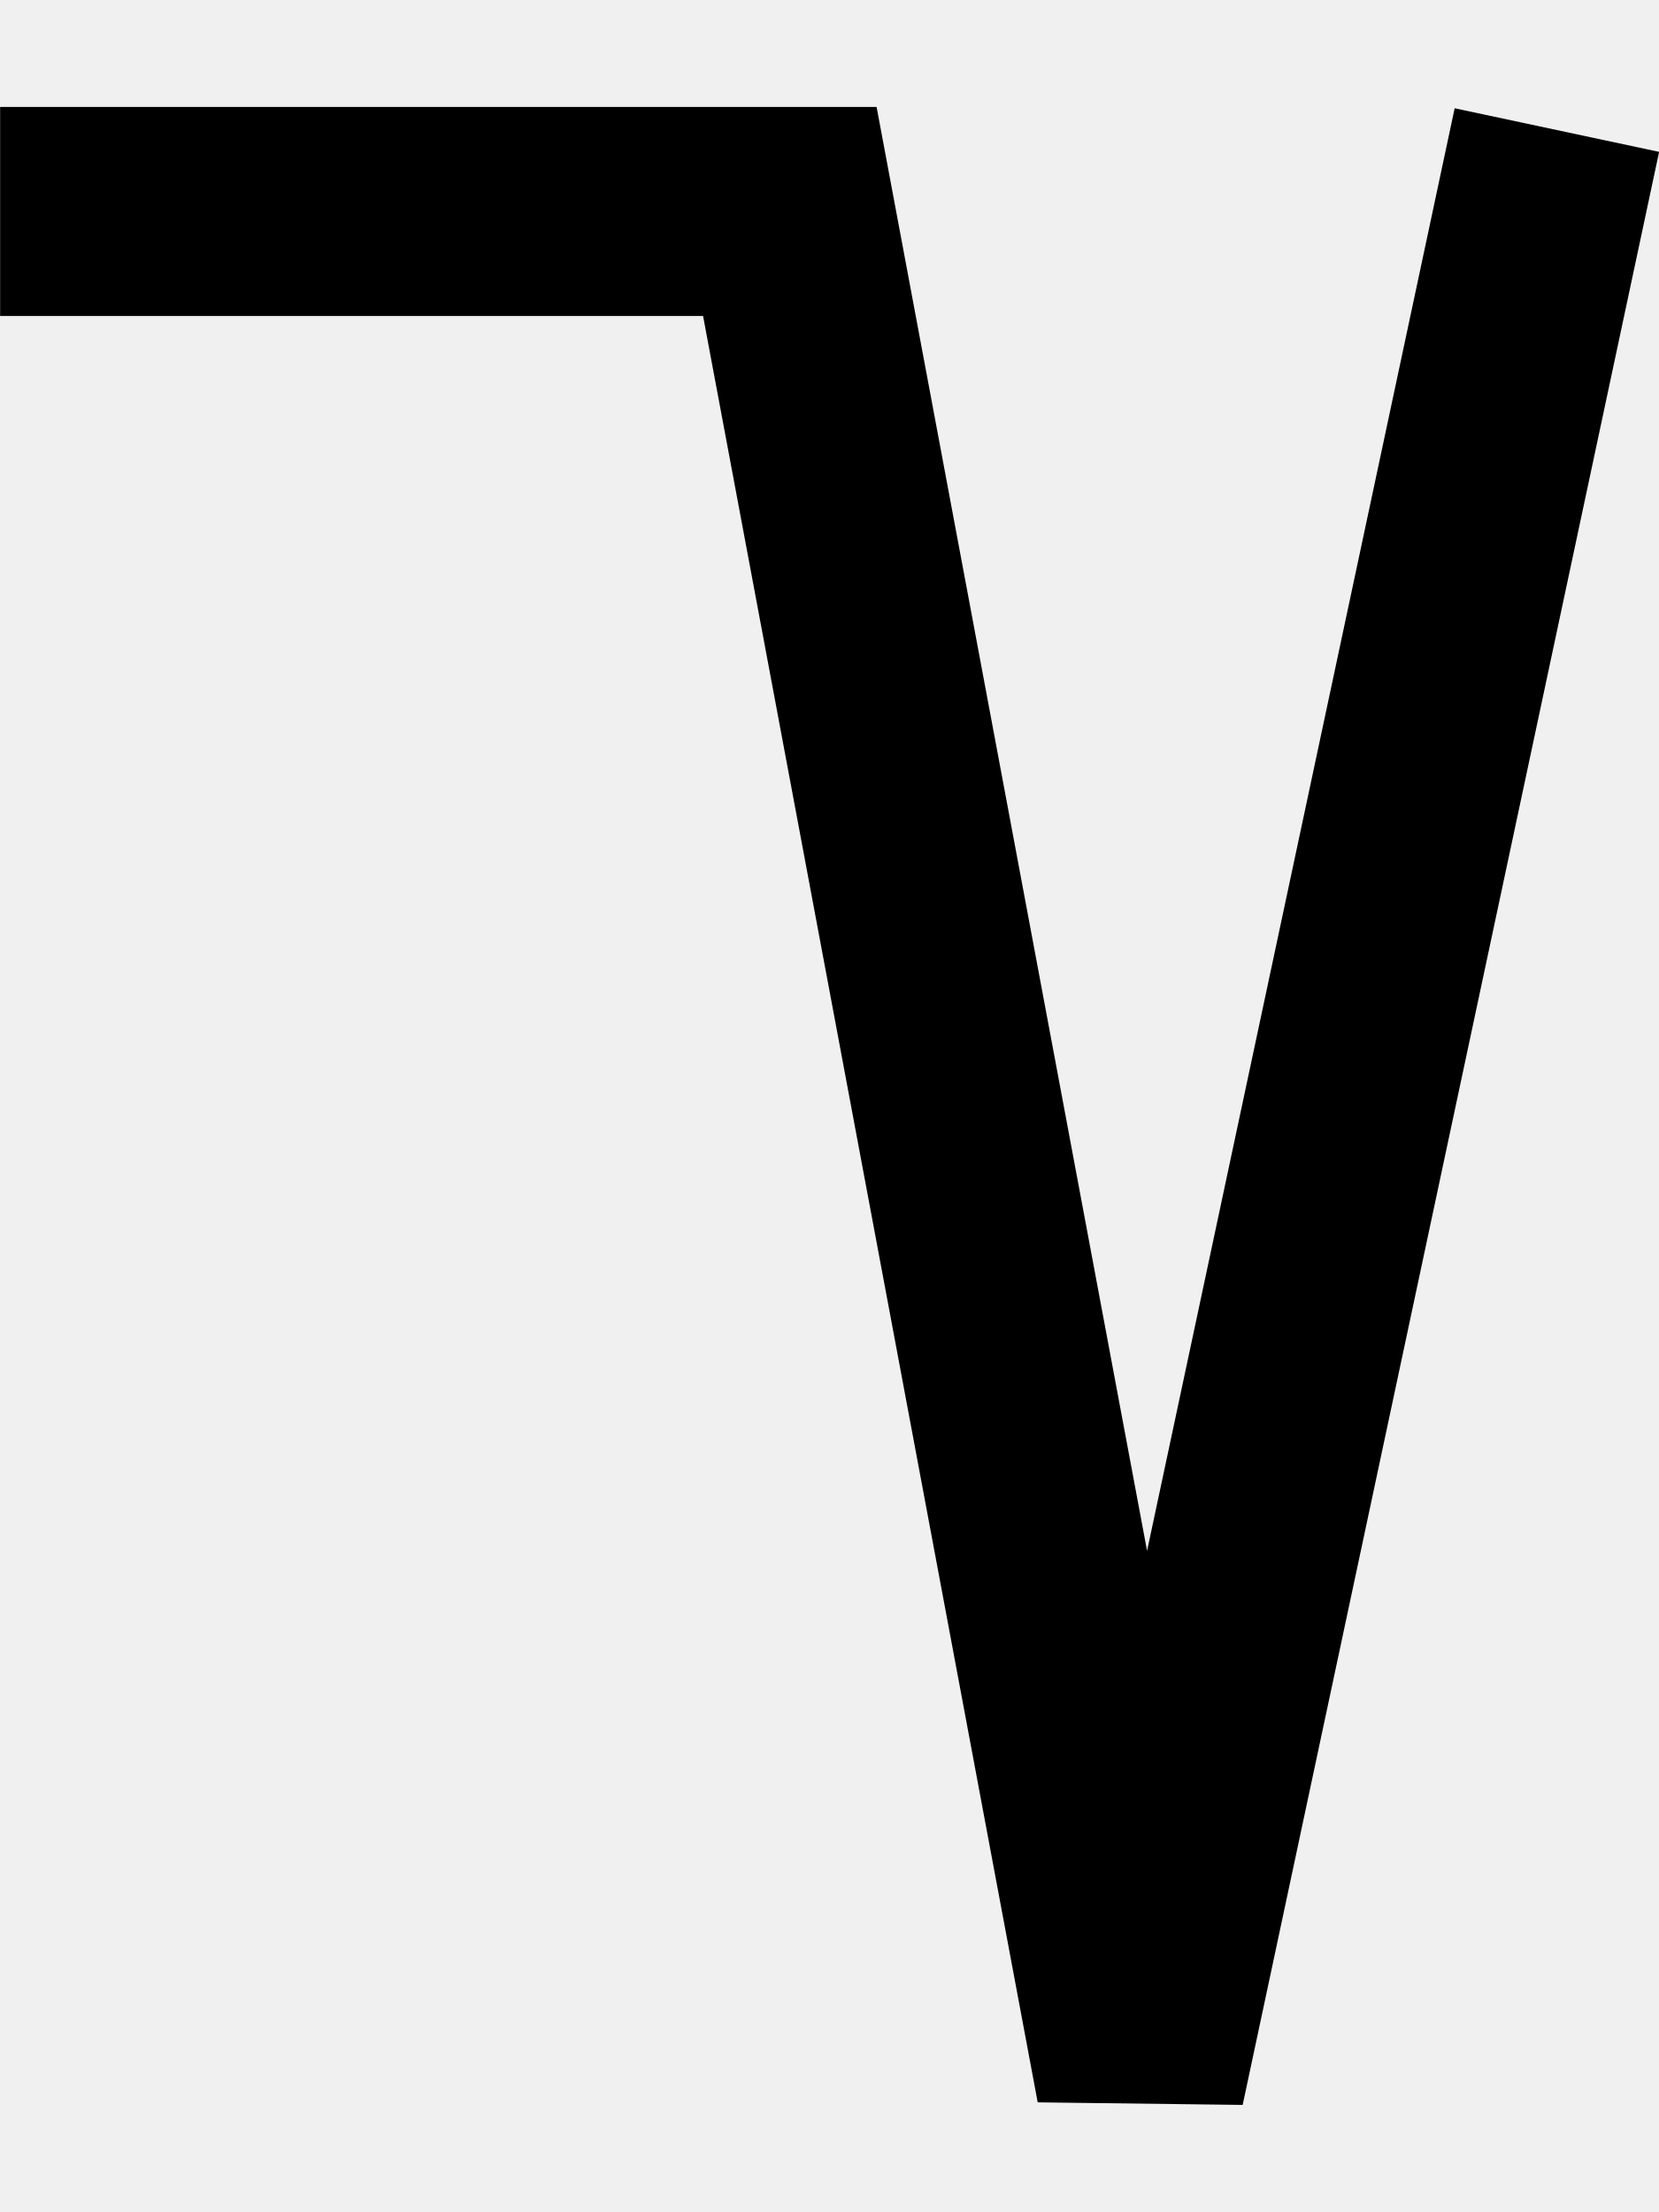
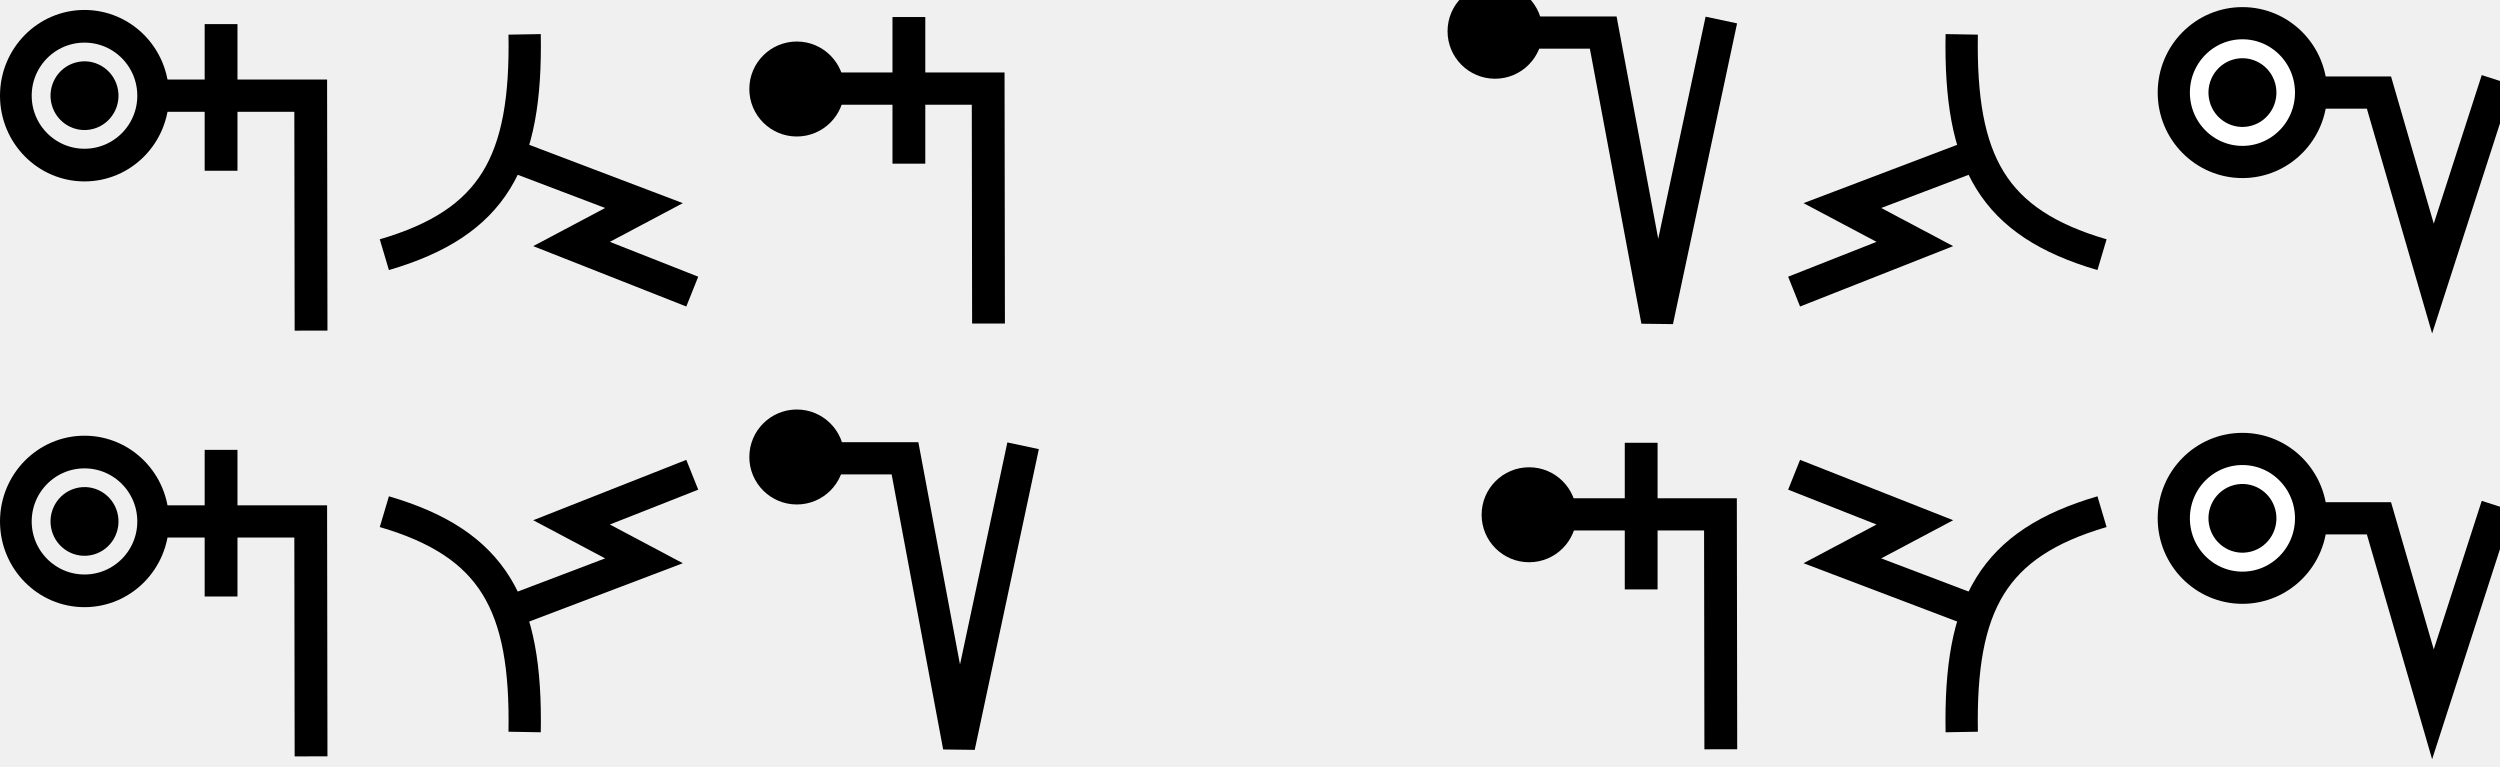
- <svg xmlns="http://www.w3.org/2000/svg" width="15" height="20" viewBox="0 0 15 20" version="1.1" id="svg3807">
+ <svg xmlns="http://www.w3.org/2000/svg" width="146.8" height="45" viewBox="0 0 146.8 45" version="1.1" id="svg3807">
  <g id="layer L1" transform="translate(0,10)">
    <g transform="translate(0,0)">
-       <g transform="translate(0,0)">
-         <g id="layer1" transform="translate(0,-291.7083)">
-           <g transform="matrix(1.172932,0,0,-0.9520283,-583.8196,-1486.07)" id="g10351" style="stroke-width:1.788;stroke-miterlimit:4;stroke-dasharray:none">
-             <g transform="matrix(0.9094024,0,0,1.120415,45.09442,226.1223)" id="g10351-0" style="stroke-width:1.789;stroke-miterlimit:4;stroke-dasharray:none">
-               <g id="g2601" transform="matrix(0.8925618,0,0,0.8925266,53.47671,-202.8362)" style="stroke-width:2.005">
-                 <g transform="matrix(1.120371,0,0,1.120415,-103.276,239.3698)" id="g10356">
-                   <path style="fill:none;fill-rule:evenodd;stroke:#000000;stroke-width:1.772;stroke-linecap:butt;stroke-linejoin:miter;stroke-miterlimit:4;stroke-dasharray:none;stroke-opacity:1" d="m 549.644,-1871.022 -3.53,-16.555 -2.972,15.865 h -6.694" id="path4186-6-7-94-7-8-3-4-9-6-9-9-8-7-3-2" />
-                 </g>
+       <g id="layer1" transform="translate(0,-291.7083)">
+         <g transform="matrix(1.172932,0,0,-0.9520283,-583.8196,-1486.07)" id="g10351" style="stroke-width:1.788;stroke-miterlimit:4;stroke-dasharray:none">
+           <g transform="matrix(0.9094024,0,0,1.120415,45.09442,226.1223)" id="g10351-0" style="stroke-width:1.789;stroke-miterlimit:4;stroke-dasharray:none">
+             <g id="g2601" transform="matrix(0.8925618,0,0,0.8925266,53.47671,-202.8362)" style="stroke-width:2.005">
+               <g id="g3084" transform="matrix(1.011122,0,0,0.9932151,-7.370096,-3.208633)" style="stroke-width:2.001" />
+               <g id="g1076" transform="translate(9.445389,-0.4366058)">
+                 <path style="fill:none;fill-rule:evenodd;stroke:#000000;stroke-width:2.001;stroke-linecap:butt;stroke-linejoin:miter;stroke-miterlimit:4;stroke-dasharray:none;stroke-opacity:1" d="m 509.19,-1885.254 -0.021,14.59 h -9.611" id="path4186-6-7-94-7-8-3-4-9-4-6-1-9-0" transform="matrix(1.011122,0,0,0.9932151,-7.370097,-3.208661)" />
+                 <path style="fill:none;fill-rule:evenodd;stroke:#000000;stroke-width:2.001;stroke-linecap:butt;stroke-linejoin:miter;stroke-miterlimit:4;stroke-dasharray:none;stroke-opacity:1" d="m 503.701,-1875.326 v 9.106" id="path4186-6-7-94-7-8-3-4-9-4-6-7-7-6-2" transform="matrix(1.011122,0,0,0.9932151,-7.370097,-3.208661)" />
+                 <g id="g1156" transform="matrix(-0.2091263,0,0,-0.2155637,509.1903,-1850.496)" style="fill:#ffffff;fill-opacity:1;stroke:#000000;stroke-width:9.349;stroke-miterlimit:4;stroke-dasharray:none;stroke-opacity:1">
+                   <path id="path3355-6-2-3-6-9-4-3-7-5" d="M 54.734,49.569 A 20.246,19.856 0 0 0 74.98,69.425 20.246,19.856 0 0 0 95.226,49.569 20.246,19.856 0 0 0 74.98,29.712 20.246,19.856 0 0 0 54.734,49.569 Z" style="fill:none;fill-rule:evenodd;stroke:#000000;stroke-width:9.349;stroke-linecap:butt;stroke-linejoin:miter;stroke-miterlimit:4;stroke-dasharray:none;stroke-opacity:1" />
+                   <ellipse transform="matrix(-0.2635431,0.9646476,-0.9671602,-0.2541677,0,0)" cy="-85.394" cx="28.886" id="path3355-3-2-2-9-2-2-3-7-4-0-5-4-9-8-6-9" style="fill:#000000;fill-opacity:1;fill-rule:evenodd;stroke:none;stroke-width:9.349;stroke-linecap:butt;stroke-linejoin:miter;stroke-miterlimit:4;stroke-dasharray:none;stroke-opacity:1" rx="9.843" ry="10.01" />
+                 </g>
+               </g>
+             </g>
+           </g>
+         </g>
+       </g>
+     </g>
+     <g transform="translate(22.3,0)">
+       <g id="layer1" transform="translate(0,-291.7083)">
+         <g transform="matrix(1.172932,0,0,-0.9520283,-583.8196,-1486.07)" id="g10351" style="stroke-width:1.788;stroke-miterlimit:4;stroke-dasharray:none">
+           <g transform="matrix(0.9094024,0,0,1.120415,45.09442,226.1223)" id="g10351-0" style="stroke-width:1.789;stroke-miterlimit:4;stroke-dasharray:none">
+             <g id="g2601" transform="matrix(0.8925618,0,0,0.8925266,53.47671,-202.8362)" style="stroke-width:2.005">
+               <g transform="matrix(0.9161032,0,0,-0.9078513,101.9969,-4745.411)" id="g14246" style="stroke-width:2.177;stroke-miterlimit:4;stroke-dasharray:none">
+                 <g transform="matrix(1.222974,0,0,1.234139,-146.3597,738.2648)" id="g14253">
+                   <g transform="translate(-39.3611,1.9848)" id="g14264" style="stroke-width:1.772;stroke-miterlimit:4;stroke-dasharray:none">
+                     <g id="g10359-10-8" transform="matrix(1,0,0,-1,-52.73343,-5050.882)" style="stroke-width:1.772;stroke-miterlimit:4;stroke-dasharray:none">
+                       <g transform="matrix(1,0,0,-1,9.453375,-5051.509)" id="g14371">
+                         <g id="g10364-8-3" transform="matrix(1,0,0,-1,-48.16121,-5051.049)" />
+                         <g transform="translate(-27.1658,1.5491)" id="g14427">
+                           <g id="g10367-880-7" transform="matrix(1,0,0,-1,-48.16121,-5051.049)" />
+                           <g transform="translate(-45.4538,2.7243)" id="g14438">
+                             <g id="g10370-7-5" transform="matrix(1,0,0,-1,-48.16121,-5051.049)" />
+                             <g transform="translate(-30.4313,0.6037)" id="g14451">
+                               <g id="g12601" style="stroke-width:2.605;stroke-miterlimit:4;stroke-dasharray:none" transform="matrix(0.6486516,0,0,0.7128036,230.9036,-908.8502)">
+                                 <g transform="matrix(1.362437,0,0,1.230725,1637.558,-3042.701)" id="layer1-7-6-29-3-5-6-8-1" style="stroke-width:2.012;stroke-miterlimit:4;stroke-dasharray:none">
+                                   <g id="g5414-53-1-3-3-6-3-7-5" transform="matrix(5.820712,0,0,5.820712,-711.3569,-666.8932)" style="stroke-width:0.346;stroke-miterlimit:4;stroke-dasharray:none">
+                                     <g id="g4442-6-8-3-9-6-1-1-9-9" transform="matrix(0.2597607,0,0,0.2597607,12.18558,38.7607)" style="stroke-width:1.331;stroke-miterlimit:4;stroke-dasharray:none">
+                                       <g id="g4446-6-9-0-8-2-0-1-7-7-6-4" transform="rotate(180,65.80256,172.9668)" style="stroke-width:1.331;stroke-miterlimit:4;stroke-dasharray:none">
+                                         <g id="g4404-1-2-4-3-1-8-8-2-5-0-9" transform="translate(-1.010153,-6.12405)" style="stroke-width:1.331;stroke-miterlimit:4;stroke-dasharray:none">
+                                           <g id="g5418-7-5-85-7-2-9-4-0" transform="matrix(-0.6743976,0,0,-0.6743976,185.5898,179.4294)" style="stroke-width:1.973;stroke-miterlimit:4;stroke-dasharray:none">
+                                             <path style="fill:none;fill-rule:evenodd;stroke:#000000;stroke-width:1.973;stroke-linecap:butt;stroke-linejoin:miter;stroke-miterlimit:4;stroke-dasharray:none;stroke-opacity:1" d="M 11.346,59.148 C 11.482,67.003 9.451,70.738 2.776,72.707" id="path4182-7-9-09-0-9-6-1-9" />
+                                           </g>
+                                           <path id="path4176-5-9-6-5-2-2-0-1" d="m 178.551,134.55 -5.53,-2.115 2.985,-1.595 -4.974,-1.976" style="fill:none;fill-rule:evenodd;stroke:#000000;stroke-width:1.331;stroke-linecap:butt;stroke-linejoin:miter;stroke-miterlimit:4;stroke-dasharray:none;stroke-opacity:1" />
+                                         </g>
+                                       </g>
+                                     </g>
+                                   </g>
+                                 </g>
+                               </g>
+                             </g>
+                           </g>
+                         </g>
+                       </g>
+                     </g>
+                   </g>
+                 </g>
+               </g>
+             </g>
+           </g>
+         </g>
+       </g>
+     </g>
+     <g transform="translate(44,0)">
+       <g id="layer1" transform="translate(0,-291.7083)">
+         <g transform="matrix(1.172932,0,0,-0.9520283,-583.8196,-1486.07)" id="g10351" style="stroke-width:1.788;stroke-miterlimit:4;stroke-dasharray:none">
+           <g transform="matrix(0.9094024,0,0,1.120415,45.09442,226.1223)" id="g10351-0" style="stroke-width:1.789;stroke-miterlimit:4;stroke-dasharray:none">
+             <g id="g2601" transform="matrix(0.8925618,0,0,0.8925266,53.47671,-202.8362)" style="stroke-width:2.005">
+               <g id="g1224">
+                 <g id="g1260">
+                   <g id="g3084" transform="matrix(1.011122,0,0,0.9932151,-7.370096,-3.208633)" style="stroke-width:2.001">
+                     <path style="fill:none;fill-rule:evenodd;stroke:#000000;stroke-width:2.001;stroke-linecap:butt;stroke-linejoin:miter;stroke-miterlimit:4;stroke-dasharray:none;stroke-opacity:1" d="m 514.148,-1885.254 -0.021,14.59 H 501.635" id="path4186-6-7-94-7-8-3-4-9-4-6-1-9-0" />
+                     <path style="fill:none;fill-rule:evenodd;stroke:#000000;stroke-width:2.001;stroke-linecap:butt;stroke-linejoin:miter;stroke-miterlimit:4;stroke-dasharray:none;stroke-opacity:1" d="m 509.291,-1875.326 v 9.106" id="path4186-6-7-94-7-8-3-4-9-4-6-7-7-6-2" />
+                   </g>
+                   <ellipse style="fill:#000000;fill-opacity:1;stroke-width:7.94" id="path853" cx="500.673" cy="1861.206" transform="scale(1,-1)" rx="2.929" ry="2.929" />
+                 </g>
+               </g>
+             </g>
+           </g>
+         </g>
+       </g>
+     </g>
+     <g transform="translate(62,0)">
+       <g />
+     </g>
+     <g transform="translate(85,0)">
+       <g id="layer1" transform="translate(0,-291.7083)">
+         <g transform="matrix(1.172932,0,0,-0.9520283,-583.8196,-1486.07)" id="g10351" style="stroke-width:1.788;stroke-miterlimit:4;stroke-dasharray:none">
+           <g transform="matrix(0.9094024,0,0,1.120415,45.09442,226.1223)" id="g10351-0" style="stroke-width:1.789;stroke-miterlimit:4;stroke-dasharray:none">
+             <g id="g2601" transform="matrix(0.8925618,0,0,0.8925266,53.47671,-202.8362)" style="stroke-width:2.005">
+               <g transform="matrix(1.120371,0,0,1.120415,-101.1753,239.3698)" id="g10356">
+                 <path style="fill:none;fill-rule:evenodd;stroke:#000000;stroke-width:1.772;stroke-linecap:butt;stroke-linejoin:miter;stroke-miterlimit:4;stroke-dasharray:none;stroke-opacity:1" d="m 549.644,-1871.022 -3.53,-16.555 -2.972,15.865 h -6.694" id="path4186-6-7-94-7-8-3-4-9-6-9-9-8-7-3-2" />
+               </g>
+               <ellipse style="fill:#000000;fill-opacity:1;stroke-width:7.94;stroke-miterlimit:4;stroke-dasharray:none" id="path853" cx="500.673" cy="1857.643" transform="scale(1,-1)" rx="2.929" ry="2.929" />
+             </g>
+           </g>
+         </g>
+       </g>
+     </g>
+     <g transform="translate(105,0)">
+       <g id="layer1" transform="translate(0,-291.7083)">
+         <g transform="matrix(1.172932,0,0,-0.9520283,-583.8196,-1486.07)" id="g10351" style="stroke-width:1.788;stroke-miterlimit:4;stroke-dasharray:none">
+           <g transform="matrix(0.9094024,0,0,1.120415,45.09442,226.1223)" id="g10351-0" style="stroke-width:1.789;stroke-miterlimit:4;stroke-dasharray:none">
+             <g id="g2601" transform="matrix(0.8925618,0,0,0.8925266,53.47671,-202.8362)" style="stroke-width:2.005">
+               <g transform="matrix(0.9161032,0,0,-0.9078513,101.9969,-4745.411)" id="g14246" style="stroke-width:2.177;stroke-miterlimit:4;stroke-dasharray:none">
+                 <g transform="matrix(1.222974,0,0,1.234139,-146.3597,738.2648)" id="g14253">
+                   <g transform="translate(-39.3611,1.9848)" id="g14264" style="stroke-width:1.772;stroke-miterlimit:4;stroke-dasharray:none">
+                     <g id="g10359-10-8" transform="matrix(1,0,0,-1,-52.73343,-5050.882)" style="stroke-width:1.772;stroke-miterlimit:4;stroke-dasharray:none">
+                       <g transform="matrix(1,0,0,-1,9.453375,-5051.509)" id="g14371">
+                         <g id="g10364-8-3" transform="matrix(1,0,0,-1,-48.16121,-5051.049)" />
+                         <g transform="translate(-27.1658,1.5491)" id="g14427">
+                           <g id="g10367-880-7" transform="matrix(1,0,0,-1,-48.16121,-5051.049)" />
+                           <g transform="translate(-45.4538,2.7243)" id="g14438">
+                             <g id="g10370-7-5" transform="matrix(1,0,0,-1,-48.16121,-5051.049)" />
+                             <g transform="translate(-30.4313,0.6037)" id="g14451">
+                               <g id="g12601" style="stroke-width:2.605;stroke-miterlimit:4;stroke-dasharray:none" transform="matrix(0.6486516,0,0,0.7128036,230.9036,-908.8502)">
+                                 <g transform="matrix(-1.362437,0,0,1.230725,-291.8201,-3042.701)" id="layer1-7-6-29-3-5-6-8-1" style="stroke-width:2.012;stroke-miterlimit:4;stroke-dasharray:none">
+                                   <g id="g5414-53-1-3-3-6-3-7-5" transform="matrix(5.820712,0,0,5.820712,-711.3569,-666.8932)" style="stroke-width:0.346;stroke-miterlimit:4;stroke-dasharray:none">
+                                     <g id="g4442-6-8-3-9-6-1-1-9-9" transform="matrix(0.2597607,0,0,0.2597607,12.18558,38.7607)" style="stroke-width:1.331;stroke-miterlimit:4;stroke-dasharray:none">
+                                       <g id="g4446-6-9-0-8-2-0-1-7-7-6-4" transform="rotate(180,65.80256,172.9668)" style="stroke-width:1.331;stroke-miterlimit:4;stroke-dasharray:none">
+                                         <g id="g4404-1-2-4-3-1-8-8-2-5-0-9" transform="translate(-1.010153,-6.12405)" style="stroke-width:1.331;stroke-miterlimit:4;stroke-dasharray:none">
+                                           <g id="g5418-7-5-85-7-2-9-4-0" transform="matrix(-0.6743976,0,0,-0.6743976,185.5898,179.4294)" style="stroke-width:1.973;stroke-miterlimit:4;stroke-dasharray:none">
+                                             <path style="fill:none;fill-rule:evenodd;stroke:#000000;stroke-width:1.973;stroke-linecap:butt;stroke-linejoin:miter;stroke-miterlimit:4;stroke-dasharray:none;stroke-opacity:1" d="M 11.346,59.148 C 11.482,67.003 9.451,70.738 2.776,72.707" id="path4182-7-9-09-0-9-6-1-9" />
+                                           </g>
+                                           <path id="path4176-5-9-6-5-2-2-0-1" d="m 178.551,134.55 -5.53,-2.115 2.985,-1.595 -4.974,-1.976" style="fill:none;fill-rule:evenodd;stroke:#000000;stroke-width:1.331;stroke-linecap:butt;stroke-linejoin:miter;stroke-miterlimit:4;stroke-dasharray:none;stroke-opacity:1" />
+                                         </g>
+                                       </g>
+                                     </g>
+                                   </g>
+                                 </g>
+                               </g>
+                             </g>
+                           </g>
+                         </g>
+                       </g>
+                     </g>
+                   </g>
+                 </g>
+               </g>
+             </g>
+           </g>
+         </g>
+       </g>
+     </g>
+     <g transform="translate(126.7,0)">
+       <g id="layer1" transform="translate(0,-291.7083)">
+         <g transform="matrix(1.172932,0,0,-0.9520283,-583.8196,-1486.07)" id="g10351" style="stroke-width:1.788;stroke-miterlimit:4;stroke-dasharray:none">
+           <g transform="matrix(0.9094024,0,0,1.120415,45.09442,226.1223)" id="g10351-0" style="stroke-width:1.789;stroke-miterlimit:4;stroke-dasharray:none">
+             <g id="g1352" transform="translate(4.664865,-3.303958)">
+               <path style="fill:none;fill-rule:evenodd;stroke:#000000;stroke-width:1.772;stroke-linecap:butt;stroke-linejoin:miter;stroke-miterlimit:4;stroke-dasharray:none;stroke-opacity:1" d="m 511.761,-1860.214 -3.53,-10.93 -2.972,10.24 h -7.515" id="path4186-6-7-94-7-8-3-4-9-6-9-9-8-7-3-2" />
+               <g id="g872">
+                 <path id="path3355-6-2-3-6-9-4-3-7-5" d="m 501.523,-1860.905 a 3.779,3.82 0 0 0 -3.779,-3.82 3.779,3.82 0 0 0 -3.779,3.82 3.779,3.82 0 0 0 3.779,3.82 3.779,3.82 0 0 0 3.779,-3.82 z" style="fill:#ffffff;fill-opacity:1;fill-rule:evenodd;stroke:#000000;stroke-width:1.772;stroke-linecap:butt;stroke-linejoin:miter;stroke-miterlimit:4;stroke-dasharray:none;stroke-opacity:1" />
+                 <ellipse transform="matrix(0.2562063,-0.9666221,0.9652158,0.2614546,0,0)" cy="4.355" cx="1926.341" id="path3355-3-2-2-9-2-2-3-7-4-0-5-4-9-8-6-9" style="fill:#000000;fill-opacity:1;fill-rule:evenodd;stroke:none;stroke-width:1.772;stroke-linecap:butt;stroke-linejoin:miter;stroke-miterlimit:4;stroke-dasharray:none;stroke-opacity:1" rx="1.89" ry="1.872" />
+               </g>
+             </g>
+           </g>
+         </g>
+       </g>
+     </g>
+   </g>
+   <g id="layer L3" transform="translate(0,35)">
+     <g transform="translate(0,0)">
+       <g id="layer1" transform="translate(0,-291.7083)">
+         <g transform="matrix(1.172932,0,0,-0.9520283,-583.8196,-1486.07)" id="g10351" style="stroke-width:1.788;stroke-miterlimit:4;stroke-dasharray:none">
+           <g transform="matrix(0.9094024,0,0,1.120415,45.09442,226.1223)" id="g10351-0" style="stroke-width:1.789;stroke-miterlimit:4;stroke-dasharray:none">
+             <g id="g2601" transform="matrix(0.8925618,0,0,0.8925266,53.47671,-202.8362)" style="stroke-width:2.005">
+               <g id="g3084" transform="matrix(1.011122,0,0,0.9932151,-7.370096,-3.208633)" style="stroke-width:2.001" />
+               <g id="g1076" transform="translate(9.445389,-0.4366058)">
+                 <path style="fill:none;fill-rule:evenodd;stroke:#000000;stroke-width:2.001;stroke-linecap:butt;stroke-linejoin:miter;stroke-miterlimit:4;stroke-dasharray:none;stroke-opacity:1" d="m 509.19,-1885.254 -0.021,14.59 h -9.611" id="path4186-6-7-94-7-8-3-4-9-4-6-1-9-0" transform="matrix(1.011122,0,0,0.9932151,-7.370097,-3.208661)" />
+                 <path style="fill:none;fill-rule:evenodd;stroke:#000000;stroke-width:2.001;stroke-linecap:butt;stroke-linejoin:miter;stroke-miterlimit:4;stroke-dasharray:none;stroke-opacity:1" d="m 503.701,-1875.326 v 9.106" id="path4186-6-7-94-7-8-3-4-9-4-6-7-7-6-2" transform="matrix(1.011122,0,0,0.9932151,-7.370097,-3.208661)" />
+                 <g id="g1156" transform="matrix(-0.2091263,0,0,-0.2155637,509.1903,-1850.496)" style="fill:#ffffff;fill-opacity:1;stroke:#000000;stroke-width:9.349;stroke-miterlimit:4;stroke-dasharray:none;stroke-opacity:1">
+                   <path id="path3355-6-2-3-6-9-4-3-7-5" d="M 54.734,49.569 A 20.246,19.856 0 0 0 74.98,69.425 20.246,19.856 0 0 0 95.226,49.569 20.246,19.856 0 0 0 74.98,29.712 20.246,19.856 0 0 0 54.734,49.569 Z" style="fill:none;fill-rule:evenodd;stroke:#000000;stroke-width:9.349;stroke-linecap:butt;stroke-linejoin:miter;stroke-miterlimit:4;stroke-dasharray:none;stroke-opacity:1" />
+                   <ellipse transform="matrix(-0.2635431,0.9646476,-0.9671602,-0.2541677,0,0)" cy="-85.394" cx="28.886" id="path3355-3-2-2-9-2-2-3-7-4-0-5-4-9-8-6-9" style="fill:#000000;fill-opacity:1;fill-rule:evenodd;stroke:none;stroke-width:9.349;stroke-linecap:butt;stroke-linejoin:miter;stroke-miterlimit:4;stroke-dasharray:none;stroke-opacity:1" rx="9.843" ry="10.01" />
+                 </g>
+               </g>
+             </g>
+           </g>
+         </g>
+       </g>
+     </g>
+     <g transform="translate(22.3,0)">
+       <g id="layer1" transform="translate(0,-291.7083)">
+         <g transform="matrix(1.172932,0,0,-0.9520283,-583.8196,-1486.07)" id="g10351" style="stroke-width:1.788;stroke-miterlimit:4;stroke-dasharray:none">
+           <g transform="matrix(0.9094024,0,0,1.120415,45.09442,226.1223)" id="g10351-0" style="stroke-width:1.789;stroke-miterlimit:4;stroke-dasharray:none">
+             <g id="g2601" transform="matrix(0.8925618,0,0,0.8925266,53.47671,-202.8362)" style="stroke-width:2.005">
+               <g transform="matrix(0.9161032,0,0,-0.9078513,101.9969,-4745.411)" id="g14246" style="stroke-width:2.177;stroke-miterlimit:4;stroke-dasharray:none">
+                 <g transform="matrix(1.222974,0,0,1.234139,-146.3597,738.2648)" id="g14253">
+                   <g transform="translate(-39.3611,1.9848)" id="g14264" style="stroke-width:1.772;stroke-miterlimit:4;stroke-dasharray:none">
+                     <g id="g10359-10-8" transform="matrix(1,0,0,-1,-52.73343,-5050.882)" style="stroke-width:1.772;stroke-miterlimit:4;stroke-dasharray:none">
+                       <g transform="matrix(1,0,0,-1,9.453375,-5051.509)" id="g14371">
+                         <g id="g10364-8-3" transform="matrix(1,0,0,-1,-48.16121,-5051.049)" />
+                         <g transform="translate(-27.1658,1.5491)" id="g14427">
+                           <g id="g10367-880-7" transform="matrix(1,0,0,-1,-48.16121,-5051.049)" />
+                           <g transform="translate(-45.4538,2.7243)" id="g14438">
+                             <g id="g10370-7-5" transform="matrix(1,0,0,-1,-48.16121,-5051.049)" />
+                             <g transform="translate(-30.4313,0.6037)" id="g14451">
+                               <g id="g12601" style="stroke-width:2.605;stroke-miterlimit:4;stroke-dasharray:none" transform="matrix(0.6486516,0,0,0.7128036,230.9036,-908.8502)">
+                                 <g transform="matrix(1.362437,0,0,-1.230725,1637.558,-3316.963)" id="layer1-7-6-29-3-5-6-8-1" style="stroke-width:2.012;stroke-miterlimit:4;stroke-dasharray:none">
+                                   <g id="g5414-53-1-3-3-6-3-7-5" transform="matrix(5.820712,0,0,5.820712,-711.3569,-666.8932)" style="stroke-width:0.346;stroke-miterlimit:4;stroke-dasharray:none">
+                                     <g id="g4442-6-8-3-9-6-1-1-9-9" transform="matrix(0.2597607,0,0,0.2597607,12.18558,38.7607)" style="stroke-width:1.331;stroke-miterlimit:4;stroke-dasharray:none">
+                                       <g id="g4446-6-9-0-8-2-0-1-7-7-6-4" transform="rotate(180,65.80256,172.9668)" style="stroke-width:1.331;stroke-miterlimit:4;stroke-dasharray:none">
+                                         <g id="g4404-1-2-4-3-1-8-8-2-5-0-9" transform="translate(-1.010153,-6.12405)" style="stroke-width:1.331;stroke-miterlimit:4;stroke-dasharray:none">
+                                           <g id="g5418-7-5-85-7-2-9-4-0" transform="matrix(-0.6743976,0,0,-0.6743976,185.5898,179.4294)" style="stroke-width:1.973;stroke-miterlimit:4;stroke-dasharray:none">
+                                             <path style="fill:none;fill-rule:evenodd;stroke:#000000;stroke-width:1.973;stroke-linecap:butt;stroke-linejoin:miter;stroke-miterlimit:4;stroke-dasharray:none;stroke-opacity:1" d="M 11.346,59.148 C 11.482,67.003 9.451,70.738 2.776,72.707" id="path4182-7-9-09-0-9-6-1-9" />
+                                           </g>
+                                           <path id="path4176-5-9-6-5-2-2-0-1" d="m 178.551,134.55 -5.53,-2.115 2.985,-1.595 -4.974,-1.976" style="fill:none;fill-rule:evenodd;stroke:#000000;stroke-width:1.331;stroke-linecap:butt;stroke-linejoin:miter;stroke-miterlimit:4;stroke-dasharray:none;stroke-opacity:1" />
+                                         </g>
+                                       </g>
+                                     </g>
+                                   </g>
+                                 </g>
+                               </g>
+                             </g>
+                           </g>
+                         </g>
+                       </g>
+                     </g>
+                   </g>
+                 </g>
+               </g>
+             </g>
+           </g>
+         </g>
+       </g>
+     </g>
+     <g transform="translate(44,0)">
+       <g id="layer1" transform="translate(0,-291.7083)">
+         <g transform="matrix(1.172932,0,0,-0.9520283,-583.8196,-1486.07)" id="g10351" style="stroke-width:1.788;stroke-miterlimit:4;stroke-dasharray:none">
+           <g transform="matrix(0.9094024,0,0,1.120415,45.09442,226.1223)" id="g10351-0" style="stroke-width:1.789;stroke-miterlimit:4;stroke-dasharray:none">
+             <g id="g2601" transform="matrix(0.8925618,0,0,0.8925266,53.47671,-202.8362)" style="stroke-width:2.005">
+               <g transform="matrix(1.120371,0,0,1.120415,-101.1753,239.3698)" id="g10356">
+                 <path style="fill:none;fill-rule:evenodd;stroke:#000000;stroke-width:1.772;stroke-linecap:butt;stroke-linejoin:miter;stroke-miterlimit:4;stroke-dasharray:none;stroke-opacity:1" d="m 549.644,-1871.022 -3.53,-16.555 -2.972,15.865 h -6.694" id="path4186-6-7-94-7-8-3-4-9-6-9-9-8-7-3-2" />
+               </g>
+               <ellipse style="fill:#000000;fill-opacity:1;stroke-width:7.94;stroke-miterlimit:4;stroke-dasharray:none" id="path853" cx="500.673" cy="1857.643" transform="scale(1,-1)" rx="2.929" ry="2.929" />
+             </g>
+           </g>
+         </g>
+       </g>
+     </g>
+     <g transform="translate(64,0)">
+       <g />
+     </g>
+     <g transform="translate(87,0)">
+       <g id="layer1" transform="translate(0,-291.7083)">
+         <g transform="matrix(1.172932,0,0,-0.9520283,-583.8196,-1486.07)" id="g10351" style="stroke-width:1.788;stroke-miterlimit:4;stroke-dasharray:none">
+           <g transform="matrix(0.9094024,0,0,1.120415,45.09442,226.1223)" id="g10351-0" style="stroke-width:1.789;stroke-miterlimit:4;stroke-dasharray:none">
+             <g id="g2601" transform="matrix(0.8925618,0,0,0.8925266,53.47671,-202.8362)" style="stroke-width:2.005">
+               <g id="g1224">
+                 <g id="g1260">
+                   <g id="g3084" transform="matrix(1.011122,0,0,0.9932151,-7.370096,-3.208633)" style="stroke-width:2.001">
+                     <path style="fill:none;fill-rule:evenodd;stroke:#000000;stroke-width:2.001;stroke-linecap:butt;stroke-linejoin:miter;stroke-miterlimit:4;stroke-dasharray:none;stroke-opacity:1" d="m 514.148,-1885.254 -0.021,14.59 H 501.635" id="path4186-6-7-94-7-8-3-4-9-4-6-1-9-0" />
+                     <path style="fill:none;fill-rule:evenodd;stroke:#000000;stroke-width:2.001;stroke-linecap:butt;stroke-linejoin:miter;stroke-miterlimit:4;stroke-dasharray:none;stroke-opacity:1" d="m 509.291,-1875.326 v 9.106" id="path4186-6-7-94-7-8-3-4-9-4-6-7-7-6-2" />
+                   </g>
+                   <ellipse style="fill:#000000;fill-opacity:1;stroke-width:7.94" id="path853" cx="500.673" cy="1861.206" transform="scale(1,-1)" rx="2.929" ry="2.929" />
+                 </g>
+               </g>
+             </g>
+           </g>
+         </g>
+       </g>
+     </g>
+     <g transform="translate(105,0)">
+       <g id="layer1" transform="translate(0,-291.7083)">
+         <g transform="matrix(1.172932,0,0,-0.9520283,-583.8196,-1486.07)" id="g10351" style="stroke-width:1.788;stroke-miterlimit:4;stroke-dasharray:none">
+           <g transform="matrix(0.9094024,0,0,1.120415,45.09442,226.1223)" id="g10351-0" style="stroke-width:1.789;stroke-miterlimit:4;stroke-dasharray:none">
+             <g id="g2601" transform="matrix(0.8925618,0,0,0.8925266,53.47671,-202.8362)" style="stroke-width:2.005">
+               <g transform="matrix(0.9161032,0,0,-0.9078513,101.9969,-4745.411)" id="g14246" style="stroke-width:2.177;stroke-miterlimit:4;stroke-dasharray:none">
+                 <g transform="matrix(1.222974,0,0,1.234139,-146.3597,738.2648)" id="g14253">
+                   <g transform="translate(-39.3611,1.9848)" id="g14264" style="stroke-width:1.772;stroke-miterlimit:4;stroke-dasharray:none">
+                     <g id="g10359-10-8" transform="matrix(1,0,0,-1,-52.73343,-5050.882)" style="stroke-width:1.772;stroke-miterlimit:4;stroke-dasharray:none">
+                       <g transform="matrix(1,0,0,-1,9.453375,-5051.509)" id="g14371">
+                         <g id="g10364-8-3" transform="matrix(1,0,0,-1,-48.16121,-5051.049)" />
+                         <g transform="translate(-27.1658,1.5491)" id="g14427">
+                           <g id="g10367-880-7" transform="matrix(1,0,0,-1,-48.16121,-5051.049)" />
+                           <g transform="translate(-45.4538,2.7243)" id="g14438">
+                             <g id="g10370-7-5" transform="matrix(1,0,0,-1,-48.16121,-5051.049)" />
+                             <g transform="translate(-30.4313,0.6037)" id="g14451">
+                               <g id="g12601" style="stroke-width:2.605;stroke-miterlimit:4;stroke-dasharray:none" transform="matrix(0.6486516,0,0,0.7128036,230.9036,-908.8502)">
+                                 <g transform="matrix(-1.362437,0,0,-1.230725,-291.8201,-3316.963)" id="layer1-7-6-29-3-5-6-8-1" style="stroke-width:2.012;stroke-miterlimit:4;stroke-dasharray:none">
+                                   <g id="g5414-53-1-3-3-6-3-7-5" transform="matrix(5.820712,0,0,5.820712,-711.3569,-666.8932)" style="stroke-width:0.346;stroke-miterlimit:4;stroke-dasharray:none">
+                                     <g id="g4442-6-8-3-9-6-1-1-9-9" transform="matrix(0.2597607,0,0,0.2597607,12.18558,38.7607)" style="stroke-width:1.331;stroke-miterlimit:4;stroke-dasharray:none">
+                                       <g id="g4446-6-9-0-8-2-0-1-7-7-6-4" transform="rotate(180,65.80256,172.9668)" style="stroke-width:1.331;stroke-miterlimit:4;stroke-dasharray:none">
+                                         <g id="g4404-1-2-4-3-1-8-8-2-5-0-9" transform="translate(-1.010153,-6.12405)" style="stroke-width:1.331;stroke-miterlimit:4;stroke-dasharray:none">
+                                           <g id="g5418-7-5-85-7-2-9-4-0" transform="matrix(-0.6743976,0,0,-0.6743976,185.5898,179.4294)" style="stroke-width:1.973;stroke-miterlimit:4;stroke-dasharray:none">
+                                             <path style="fill:none;fill-rule:evenodd;stroke:#000000;stroke-width:1.973;stroke-linecap:butt;stroke-linejoin:miter;stroke-miterlimit:4;stroke-dasharray:none;stroke-opacity:1" d="M 11.346,59.148 C 11.482,67.003 9.451,70.738 2.776,72.707" id="path4182-7-9-09-0-9-6-1-9" />
+                                           </g>
+                                           <path id="path4176-5-9-6-5-2-2-0-1" d="m 178.551,134.55 -5.53,-2.115 2.985,-1.595 -4.974,-1.976" style="fill:none;fill-rule:evenodd;stroke:#000000;stroke-width:1.331;stroke-linecap:butt;stroke-linejoin:miter;stroke-miterlimit:4;stroke-dasharray:none;stroke-opacity:1" />
+                                         </g>
+                                       </g>
+                                     </g>
+                                   </g>
+                                 </g>
+                               </g>
+                             </g>
+                           </g>
+                         </g>
+                       </g>
+                     </g>
+                   </g>
+                 </g>
+               </g>
+             </g>
+           </g>
+         </g>
+       </g>
+     </g>
+     <g transform="translate(126.7,0)">
+       <g id="layer1" transform="translate(0,-291.7083)">
+         <g transform="matrix(1.172932,0,0,-0.9520283,-583.8196,-1486.07)" id="g10351" style="stroke-width:1.788;stroke-miterlimit:4;stroke-dasharray:none">
+           <g transform="matrix(0.9094024,0,0,1.120415,45.09442,226.1223)" id="g10351-0" style="stroke-width:1.789;stroke-miterlimit:4;stroke-dasharray:none">
+             <g id="g1352" transform="translate(4.664865,-3.303958)">
+               <path style="fill:none;fill-rule:evenodd;stroke:#000000;stroke-width:1.772;stroke-linecap:butt;stroke-linejoin:miter;stroke-miterlimit:4;stroke-dasharray:none;stroke-opacity:1" d="m 511.761,-1860.214 -3.53,-10.93 -2.972,10.24 h -7.515" id="path4186-6-7-94-7-8-3-4-9-6-9-9-8-7-3-2" />
+               <g id="g872">
+                 <path id="path3355-6-2-3-6-9-4-3-7-5" d="m 501.523,-1860.905 a 3.779,3.82 0 0 0 -3.779,-3.82 3.779,3.82 0 0 0 -3.779,3.82 3.779,3.82 0 0 0 3.779,3.82 3.779,3.82 0 0 0 3.779,-3.82 z" style="fill:#ffffff;fill-opacity:1;fill-rule:evenodd;stroke:#000000;stroke-width:1.772;stroke-linecap:butt;stroke-linejoin:miter;stroke-miterlimit:4;stroke-dasharray:none;stroke-opacity:1" />
+                 <ellipse transform="matrix(0.2562063,-0.9666221,0.9652158,0.2614546,0,0)" cy="4.355" cx="1926.341" id="path3355-3-2-2-9-2-2-3-7-4-0-5-4-9-8-6-9" style="fill:#000000;fill-opacity:1;fill-rule:evenodd;stroke:none;stroke-width:1.772;stroke-linecap:butt;stroke-linejoin:miter;stroke-miterlimit:4;stroke-dasharray:none;stroke-opacity:1" rx="1.89" ry="1.872" />
              </g>
            </g>
          </g>
        </g>
      </g>
    </g>
  </g>
</svg>
